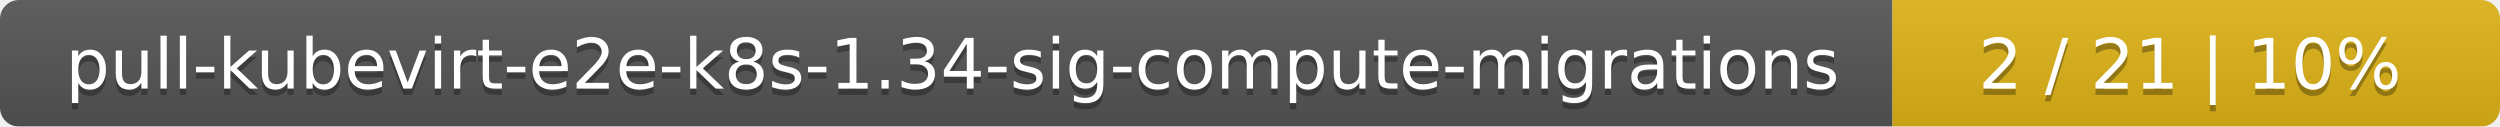
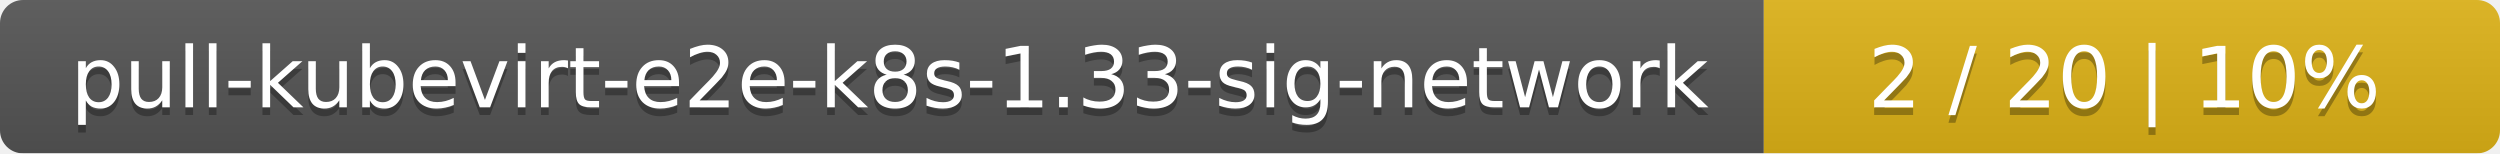
- <svg xmlns="http://www.w3.org/2000/svg" width="395" height="20">
+ <svg xmlns="http://www.w3.org/2000/svg" width="326" height="20">
  <linearGradient id="smooth" x2="0" y2="100%">
    <stop offset="0" stop-color="#bbb" stop-opacity=".1" />
    <stop offset="1" stop-opacity=".1" />
  </linearGradient>
  <mask id="round">
-     <rect width="395" height="20" rx="3" fill="#fff" />
+     <rect width="326" height="20" rx="3" fill="#fff" />
  </mask>
  <g mask="url(#round)">
-     <rect width="299" height="20" fill="#555" />
-     <rect x="299" width="96" height="20" fill="#dfb317" />
-     <rect width="395" height="20" fill="url(#smooth)" />
+     <rect width="230" height="20" fill="#555" />
+     <rect x="230" width="96" height="20" fill="#dfb317" />
+     <rect width="326" height="20" fill="url(#smooth)" />
  </g>
  <g fill="#fff" text-anchor="middle" font-family="DejaVu Sans,Verdana,Geneva,sans-serif" font-size="11">
-     <text x="150.5" y="15" fill="#010101" fill-opacity=".3">pull-kubevirt-e2e-k8s-1.34-sig-compute-migrations</text>
-     <text x="150.5" y="14">pull-kubevirt-e2e-k8s-1.34-sig-compute-migrations</text>
-     <text x="346" y="15" fill="#010101" fill-opacity=".3">2 / 21    |    10%</text>
-     <text x="346" y="14">2 / 21    |    10%</text>
+     <text x="116" y="15" fill="#010101" fill-opacity=".3">pull-kubevirt-e2e-k8s-1.33-sig-network</text>
+     <text x="116" y="14">pull-kubevirt-e2e-k8s-1.33-sig-network</text>
+     <text x="277" y="15" fill="#010101" fill-opacity=".3">2 / 20    |    10%</text>
+     <text x="277" y="14">2 / 20    |    10%</text>
  </g>
</svg>
